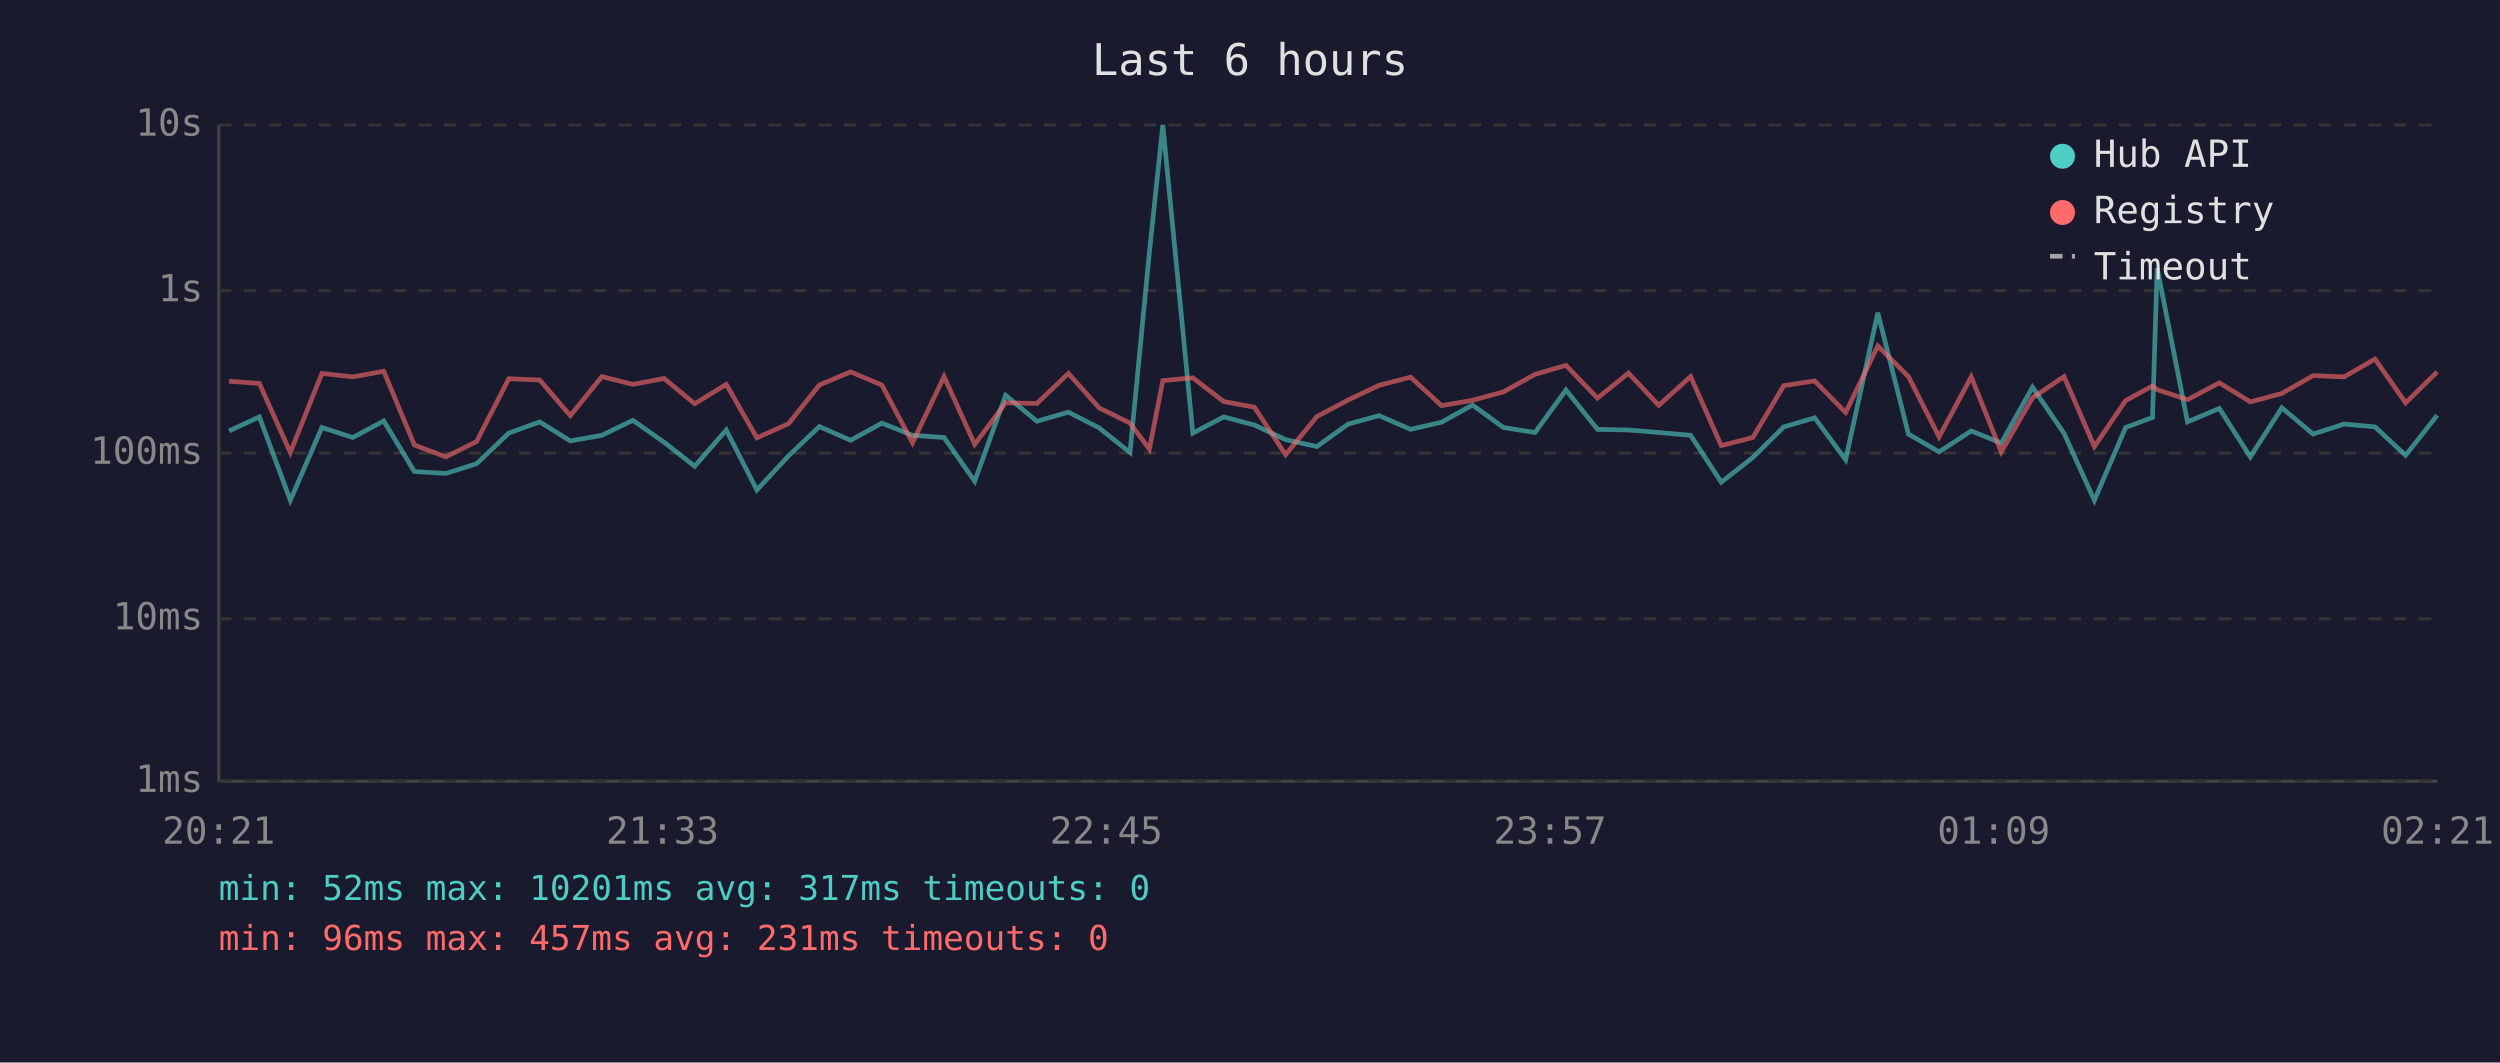
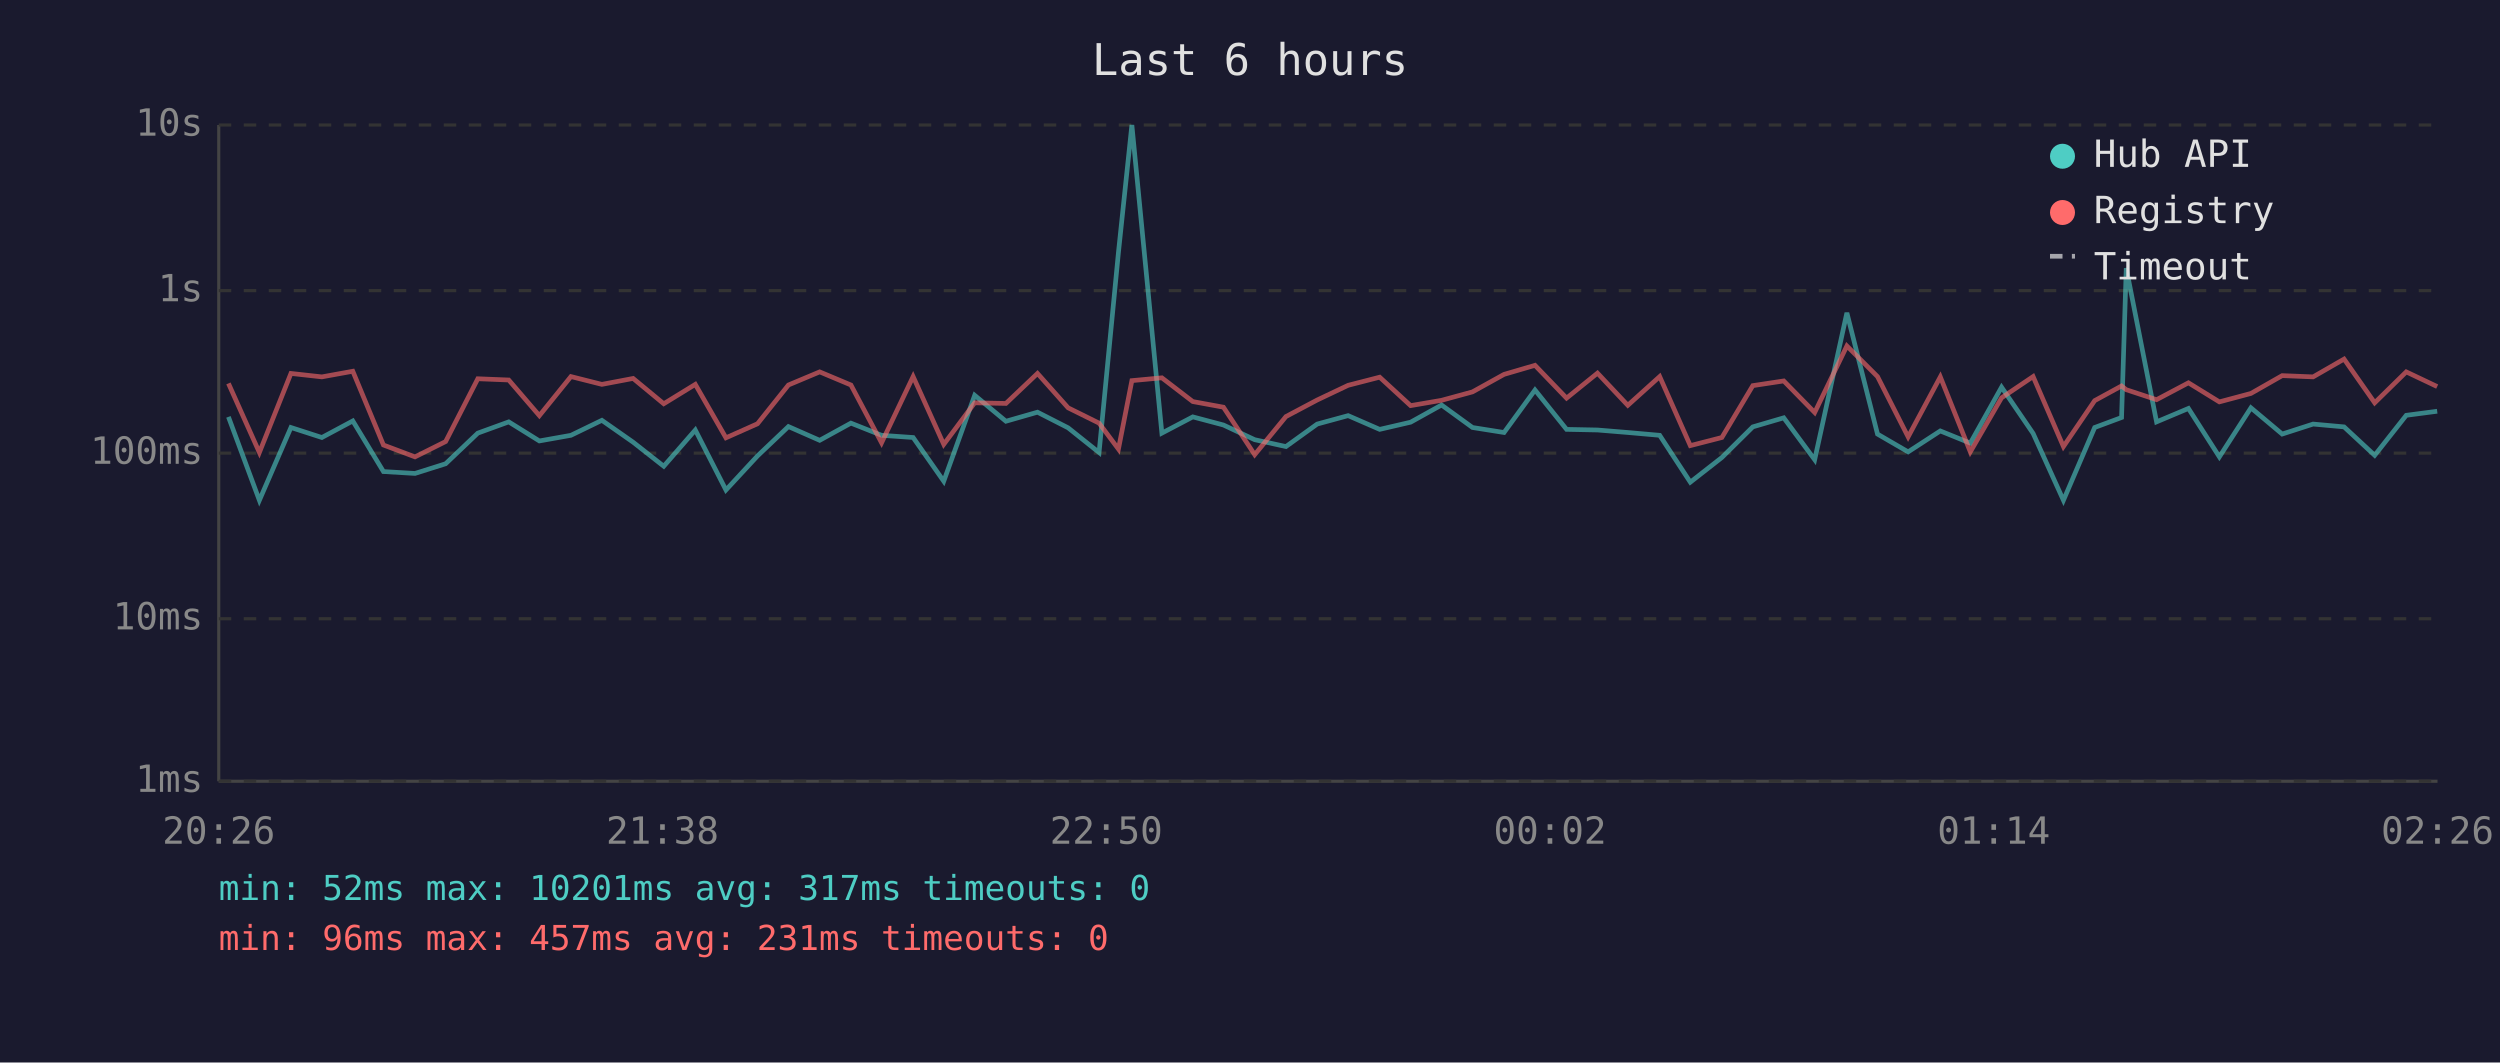
<svg xmlns="http://www.w3.org/2000/svg" viewBox="0 0 800 340" font-family="monospace" font-size="12">
  <rect width="800" height="340" fill="#1a1a2e" />
  <text x="400" y="24" fill="#e0e0e0" font-size="14" text-anchor="middle">Last 6 hours</text>
  <line x1="70" y1="40" x2="70" y2="250" stroke="#444" stroke-width="1" />
  <line x1="70" y1="250" x2="780" y2="250" stroke="#444" stroke-width="1" />
  <line x1="70" y1="250" x2="780" y2="250" stroke="#333" stroke-width="1" stroke-dasharray="4" />
  <text x="65" y="250" fill="#888" text-anchor="end" dominant-baseline="middle">1ms</text>
  <line x1="70" y1="198" x2="780" y2="198" stroke="#333" stroke-width="1" stroke-dasharray="4" />
  <text x="65" y="198" fill="#888" text-anchor="end" dominant-baseline="middle">10ms</text>
  <line x1="70" y1="145" x2="780" y2="145" stroke="#333" stroke-width="1" stroke-dasharray="4" />
  <text x="65" y="145" fill="#888" text-anchor="end" dominant-baseline="middle">100ms</text>
  <line x1="70" y1="93" x2="780" y2="93" stroke="#333" stroke-width="1" stroke-dasharray="4" />
  <text x="65" y="93" fill="#888" text-anchor="end" dominant-baseline="middle">1s</text>
  <line x1="70" y1="40" x2="780" y2="40" stroke="#333" stroke-width="1" stroke-dasharray="4" />
  <text x="65" y="40" fill="#888" text-anchor="end" dominant-baseline="middle">10s</text>
-   <text x="70" y="270" fill="#888" text-anchor="middle">20:21</text>
-   <text x="212" y="270" fill="#888" text-anchor="middle">21:33</text>
-   <text x="354" y="270" fill="#888" text-anchor="middle">22:45</text>
-   <text x="496" y="270" fill="#888" text-anchor="middle">23:57</text>
-   <text x="638" y="270" fill="#888" text-anchor="middle">01:09</text>
-   <text x="780" y="270" fill="#888" text-anchor="middle">02:21</text>
-   <polyline points="73.3,137.9 83.0,133.4 92.9,160.1 103.0,136.8 112.9,140.0 122.8,134.7 132.6,150.9 142.7,151.5 152.5,148.4 162.8,138.6 172.7,135.0 182.5,141.1 192.6,139.3 202.5,134.5 212.5,141.5 222.3,149.2 232.4,137.6 242.2,156.8 252.3,145.9 262.2,136.5 272.2,140.9 282.2,135.4 292.0,139.3 302.1,140.0 311.9,154.0 321.8,126.5 331.8,134.8 341.9,131.9 351.7,136.9 361.6,144.8 367.8,80.8 372.1,40.0 381.7,138.6 391.6,133.4 401.4,136.0 411.4,140.7 421.4,142.9 431.4,135.7 441.3,133.0 451.4,137.4 461.3,135.1 471.2,129.6 481.1,136.8 491.2,138.4 501.1,124.8 511.2,137.4 521.1,137.6 530.8,138.4 541.0,139.3 550.8,154.3 560.9,146.4 570.8,136.6 580.7,133.7 590.6,147.1 600.9,100.1 610.7,138.9 620.5,144.6 630.8,137.9 640.4,141.8 650.4,123.9 660.5,138.7 670.2,160.1 680.2,136.8 688.8,133.6 690.3,85.8 700.0,135.0 710.2,130.7 720.1,146.2 730.2,130.5 740.2,138.9 750.1,135.7 760.0,136.6 769.8,145.7 779.9,132.9" fill="none" stroke="#4ecdc4" stroke-width="1.5" opacity="0.6" />
-   <polyline points="73.3,122.0 83.0,122.7 92.9,144.8 103.0,119.5 112.9,120.6 122.8,118.8 132.6,142.4 142.7,146.2 152.5,141.3 162.8,121.2 172.7,121.6 182.5,133.0 192.6,120.5 202.5,123.0 212.5,121.1 222.3,129.2 232.4,123.0 242.2,140.1 252.3,135.6 262.2,123.2 272.2,119.0 282.2,123.2 292.0,141.7 302.1,120.5 311.9,142.2 321.8,128.9 331.8,129.1 341.9,119.5 351.7,130.5 361.6,135.4 367.8,143.7 372.1,121.8 381.7,120.9 391.6,128.5 401.4,130.3 411.4,145.5 421.4,133.3 431.4,128.0 441.3,123.3 451.4,120.7 461.3,129.8 471.2,128.1 481.1,125.4 491.2,119.8 501.1,116.9 511.2,127.4 521.1,119.4 530.8,129.7 541.0,120.5 550.8,142.6 560.9,140.0 570.8,123.4 580.7,121.9 590.6,132.0 600.9,110.7 610.7,120.5 620.5,139.8 630.8,120.6 640.4,144.6 650.4,127.3 660.5,120.5 670.2,142.9 680.2,128.2 688.8,123.5 690.3,124.7 700.0,127.9 710.2,122.5 720.1,128.6 730.2,125.9 740.2,120.2 750.1,120.6 760.0,114.9 769.8,128.9 779.9,119.0" fill="none" stroke="#ff6b6b" stroke-width="1.5" opacity="0.6" />
+   <text x="70" y="270" fill="#888" text-anchor="middle">20:26</text>
+   <text x="212" y="270" fill="#888" text-anchor="middle">21:38</text>
+   <text x="354" y="270" fill="#888" text-anchor="middle">22:50</text>
+   <text x="496" y="270" fill="#888" text-anchor="middle">00:02</text>
+   <text x="638" y="270" fill="#888" text-anchor="middle">01:14</text>
+   <text x="780" y="270" fill="#888" text-anchor="middle">02:26</text>
+   <polyline points="73.1,133.4 83.0,160.1 93.1,136.8 103.0,140.0 112.9,134.7 122.7,150.9 132.8,151.5 142.6,148.4 152.9,138.6 162.8,135.0 172.6,141.1 182.7,139.3 192.6,134.5 202.6,141.5 212.4,149.2 222.5,137.6 232.3,156.8 242.4,145.9 252.3,136.5 262.3,140.9 272.3,135.4 282.1,139.3 292.2,140.0 302.0,154.0 311.9,126.5 321.9,134.8 332.0,131.9 341.8,136.9 351.7,144.8 357.9,80.8 362.2,40.0 371.8,138.6 381.7,133.4 391.5,136.0 401.5,140.7 411.5,142.9 421.5,135.7 431.4,133.0 441.5,137.4 451.4,135.1 461.3,129.6 471.2,136.8 481.3,138.4 491.2,124.8 501.3,137.4 511.2,137.6 520.9,138.4 531.1,139.3 540.9,154.3 551.0,146.4 560.9,136.6 570.8,133.7 580.7,147.1 591.0,100.1 600.8,138.9 610.6,144.6 620.9,137.9 630.5,141.8 640.5,123.9 650.6,138.7 660.3,160.1 670.3,136.8 678.9,133.6 680.4,85.8 690.1,135.0 700.3,130.7 710.2,146.2 720.3,130.5 730.3,138.9 740.2,135.7 750.1,136.6 759.9,145.7 770.0,132.9 779.9,131.6" fill="none" stroke="#4ecdc4" stroke-width="1.5" opacity="0.6" />
+   <polyline points="73.1,122.7 83.0,144.8 93.1,119.5 103.0,120.6 112.9,118.8 122.7,142.4 132.8,146.2 142.6,141.3 152.9,121.2 162.8,121.6 172.6,133.0 182.7,120.5 192.6,123.0 202.6,121.1 212.4,129.2 222.5,123.0 232.3,140.1 242.4,135.6 252.3,123.2 262.3,119.0 272.3,123.2 282.1,141.7 292.2,120.5 302.0,142.2 311.9,128.9 321.9,129.1 332.0,119.5 341.8,130.5 351.7,135.4 357.9,143.7 362.2,121.8 371.8,120.9 381.7,128.5 391.5,130.3 401.5,145.5 411.5,133.3 421.5,128.0 431.4,123.3 441.5,120.7 451.4,129.8 461.3,128.1 471.2,125.4 481.3,119.8 491.2,116.9 501.3,127.4 511.2,119.4 520.9,129.7 531.1,120.5 540.9,142.6 551.0,140.0 560.9,123.4 570.8,121.9 580.7,132.0 591.0,110.7 600.8,120.5 610.6,139.8 620.9,120.6 630.5,144.6 640.5,127.3 650.6,120.5 660.3,142.9 670.3,128.2 678.9,123.5 680.4,124.7 690.1,127.9 700.3,122.5 710.2,128.6 720.3,125.9 730.3,120.2 740.2,120.6 750.1,114.9 759.9,128.9 770.0,119.0 779.9,123.7" fill="none" stroke="#ff6b6b" stroke-width="1.5" opacity="0.6" />
  <circle cx="660" cy="50" r="4" fill="#4ecdc4" />
  <text x="670" y="50" fill="#e0e0e0" dominant-baseline="middle">Hub API</text>
  <circle cx="660" cy="68" r="4" fill="#ff6b6b" />
  <text x="670" y="68" fill="#e0e0e0" dominant-baseline="middle">Registry</text>
  <line x1="656" y1="82" x2="664" y2="82" stroke="#e0e0e0" stroke-width="1.5" stroke-dasharray="4,3" opacity="0.7" />
  <text x="670" y="86" fill="#e0e0e0" dominant-baseline="middle">Timeout</text>
  <text x="70" y="288" fill="#4ecdc4" font-size="11">min: 52ms  max: 10201ms  avg: 317ms  timeouts: 0</text>
  <text x="70" y="304" fill="#ff6b6b" font-size="11">min: 96ms  max: 457ms  avg: 231ms  timeouts: 0</text>
</svg>
